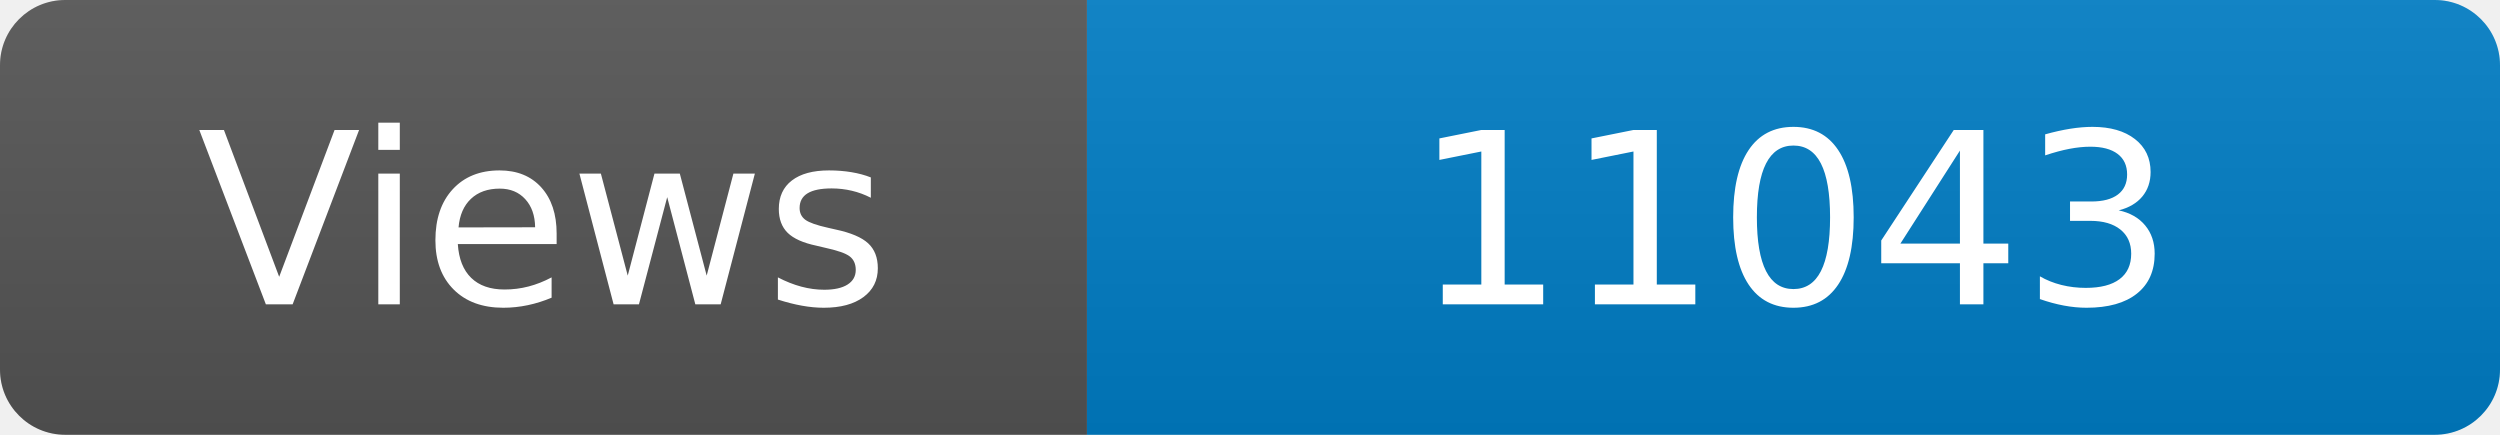
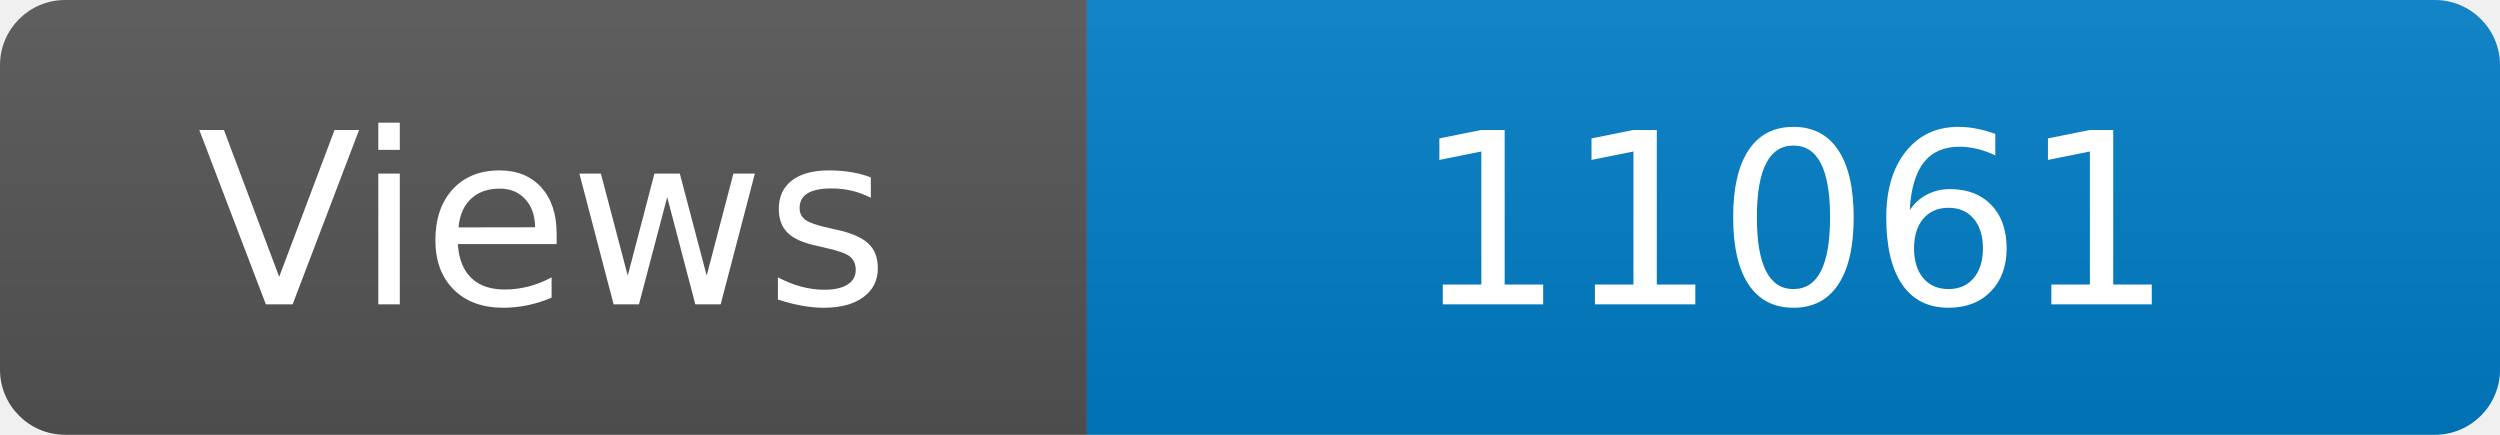
<svg xmlns="http://www.w3.org/2000/svg" width="115" height="20" role="img" aria-label="Maintained?: yes">
  <linearGradient id="s" x2="0" y2="100%">
    <stop offset="0" stop-color="#bbb" stop-opacity=".1" />
    <stop offset="1" stop-opacity=".1" />
  </linearGradient>
  <clipPath id="r">
    <rect width="115" height="20" rx="3" fill="#fff" />
  </clipPath>
  <g clip-path="url(#r)">
    <rect width="50" height="20" fill="#555" />
    <rect x="50" width="160" height="20" fill="#007ec6" />
    <rect width="115" height="20" fill="url(#s)" />
  </g>
  <g fill="#fff" text-anchor="middle" font-family="Verdana,Geneva,DejaVu Sans,sans-serif" font-size="110">
    <text x="250" y="140" transform="scale(.1)" fill="#fff">Views</text>
-     <text x="825" y="140" transform="scale(.1)" fill="#fff">11043</text>
+     <text x="825" y="140" transform="scale(.1)" fill="#fff">11061</text>
  </g>
</svg>
